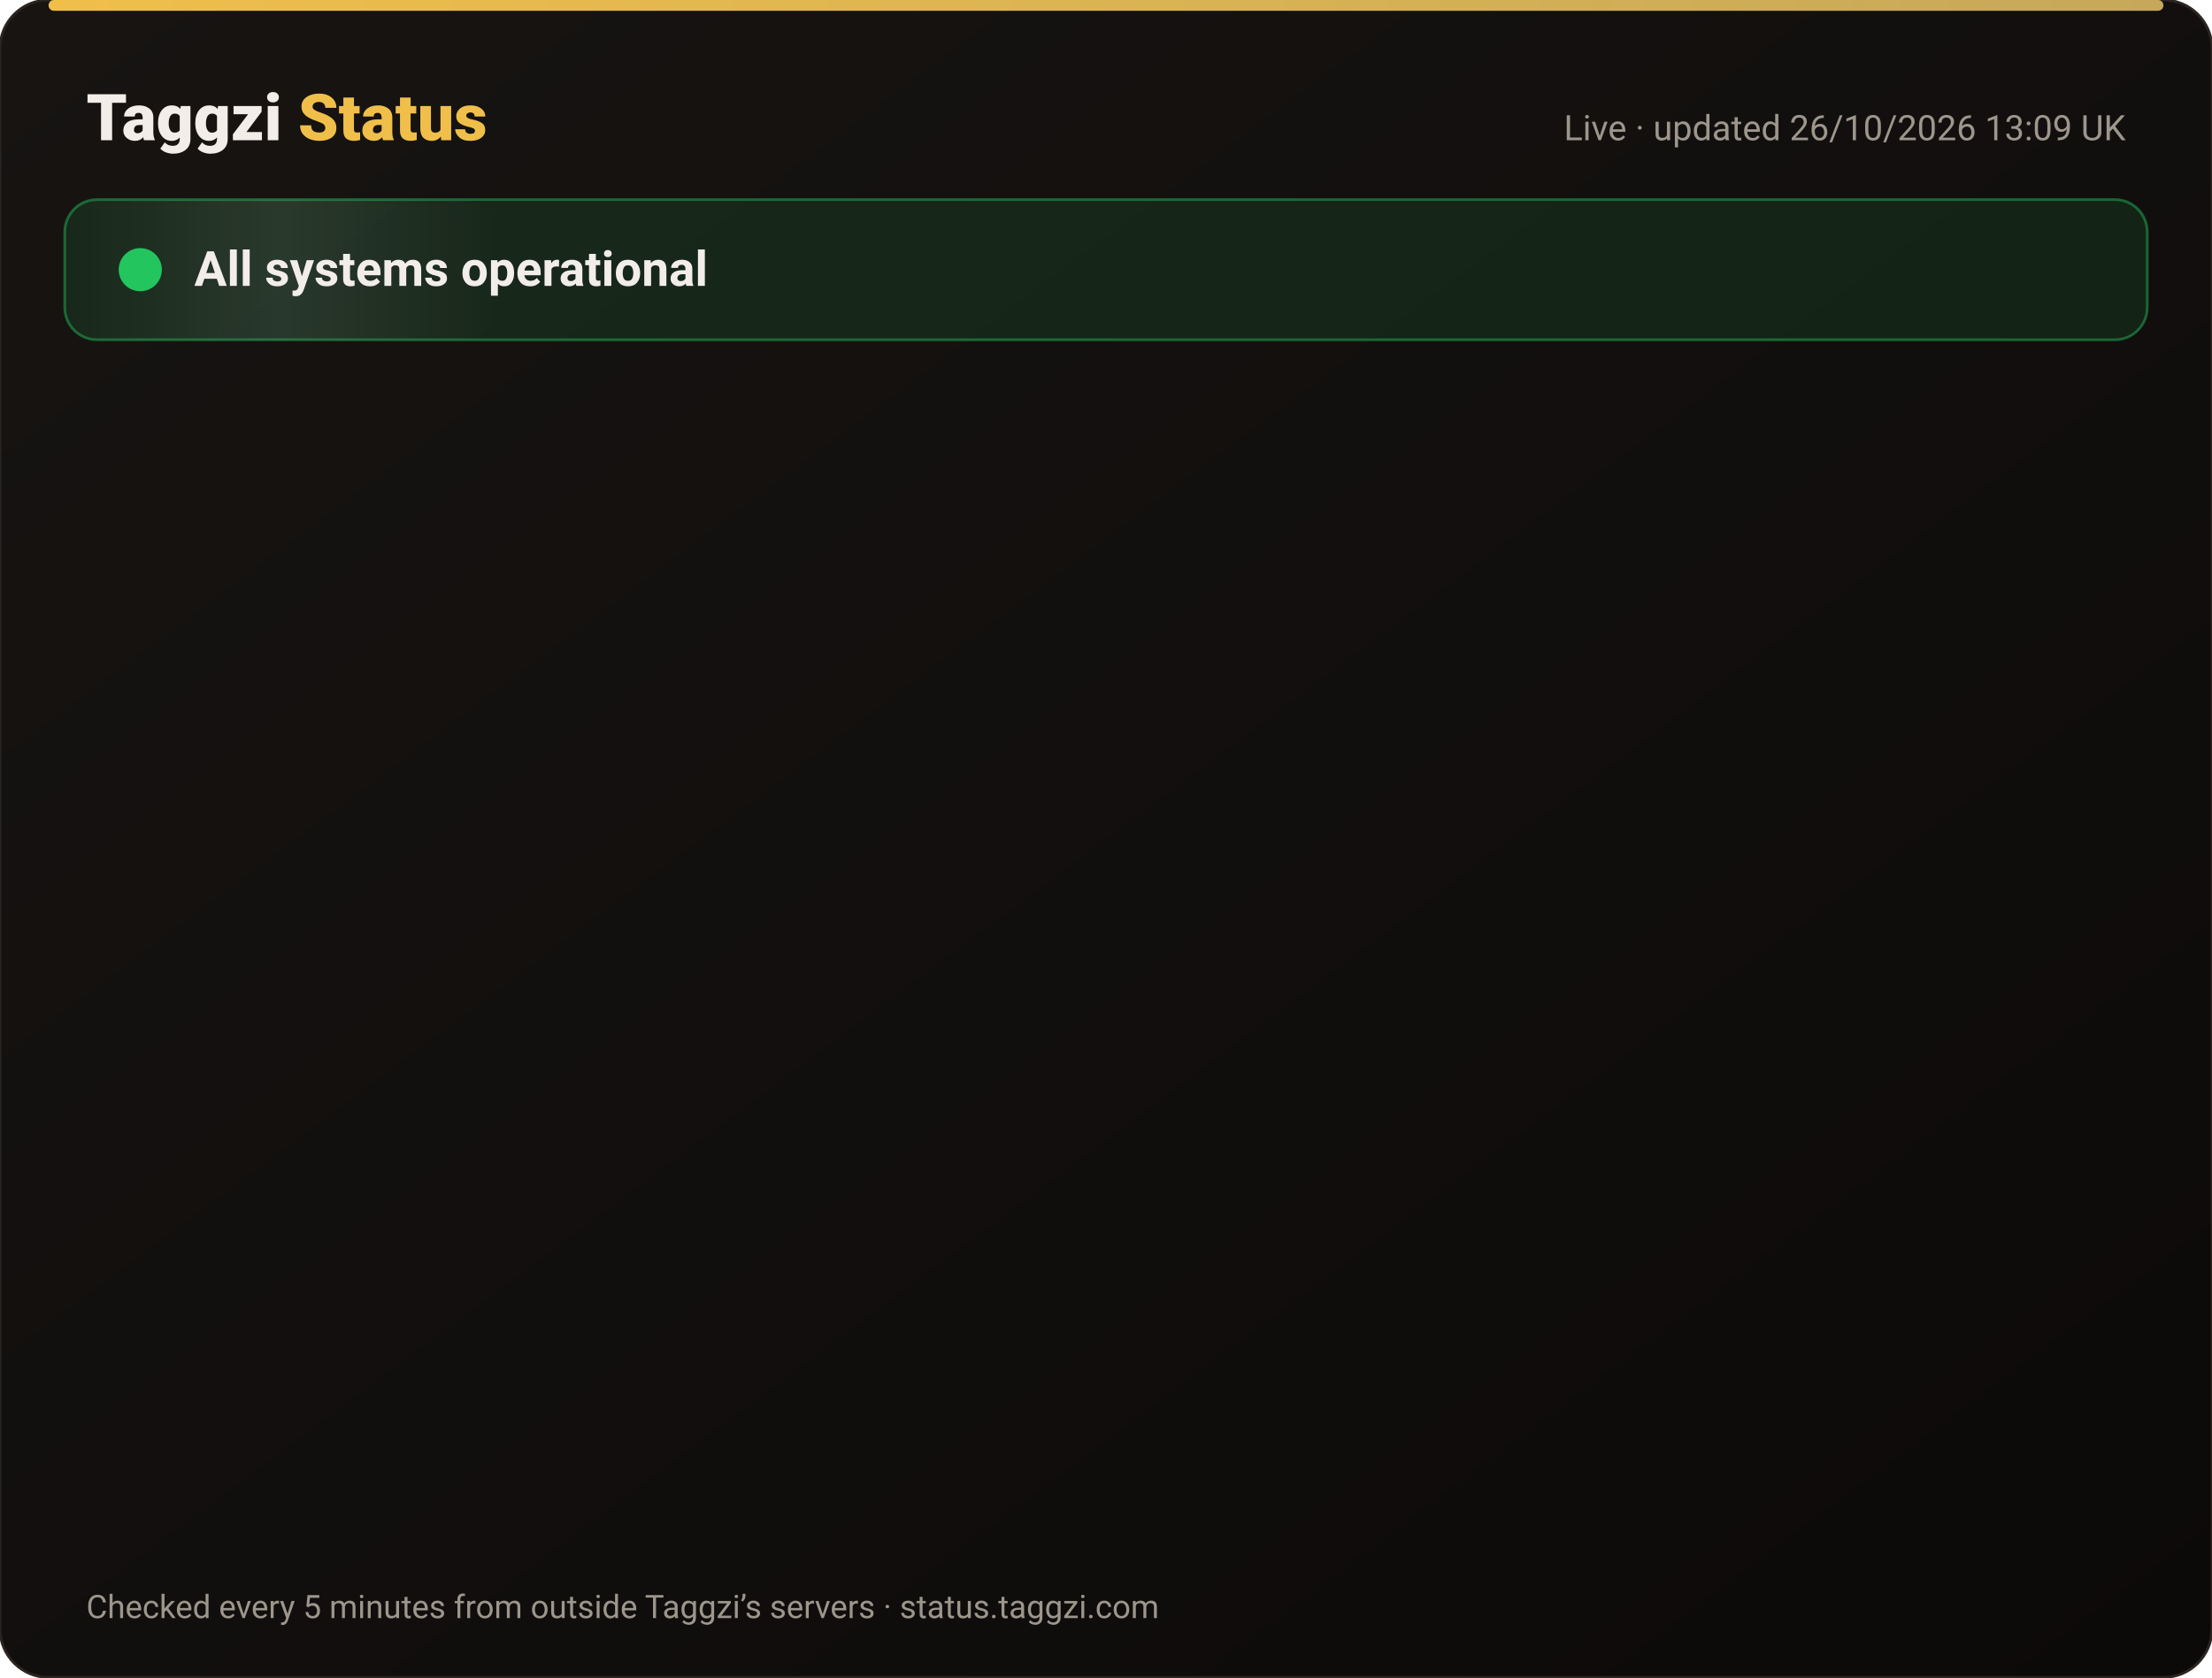
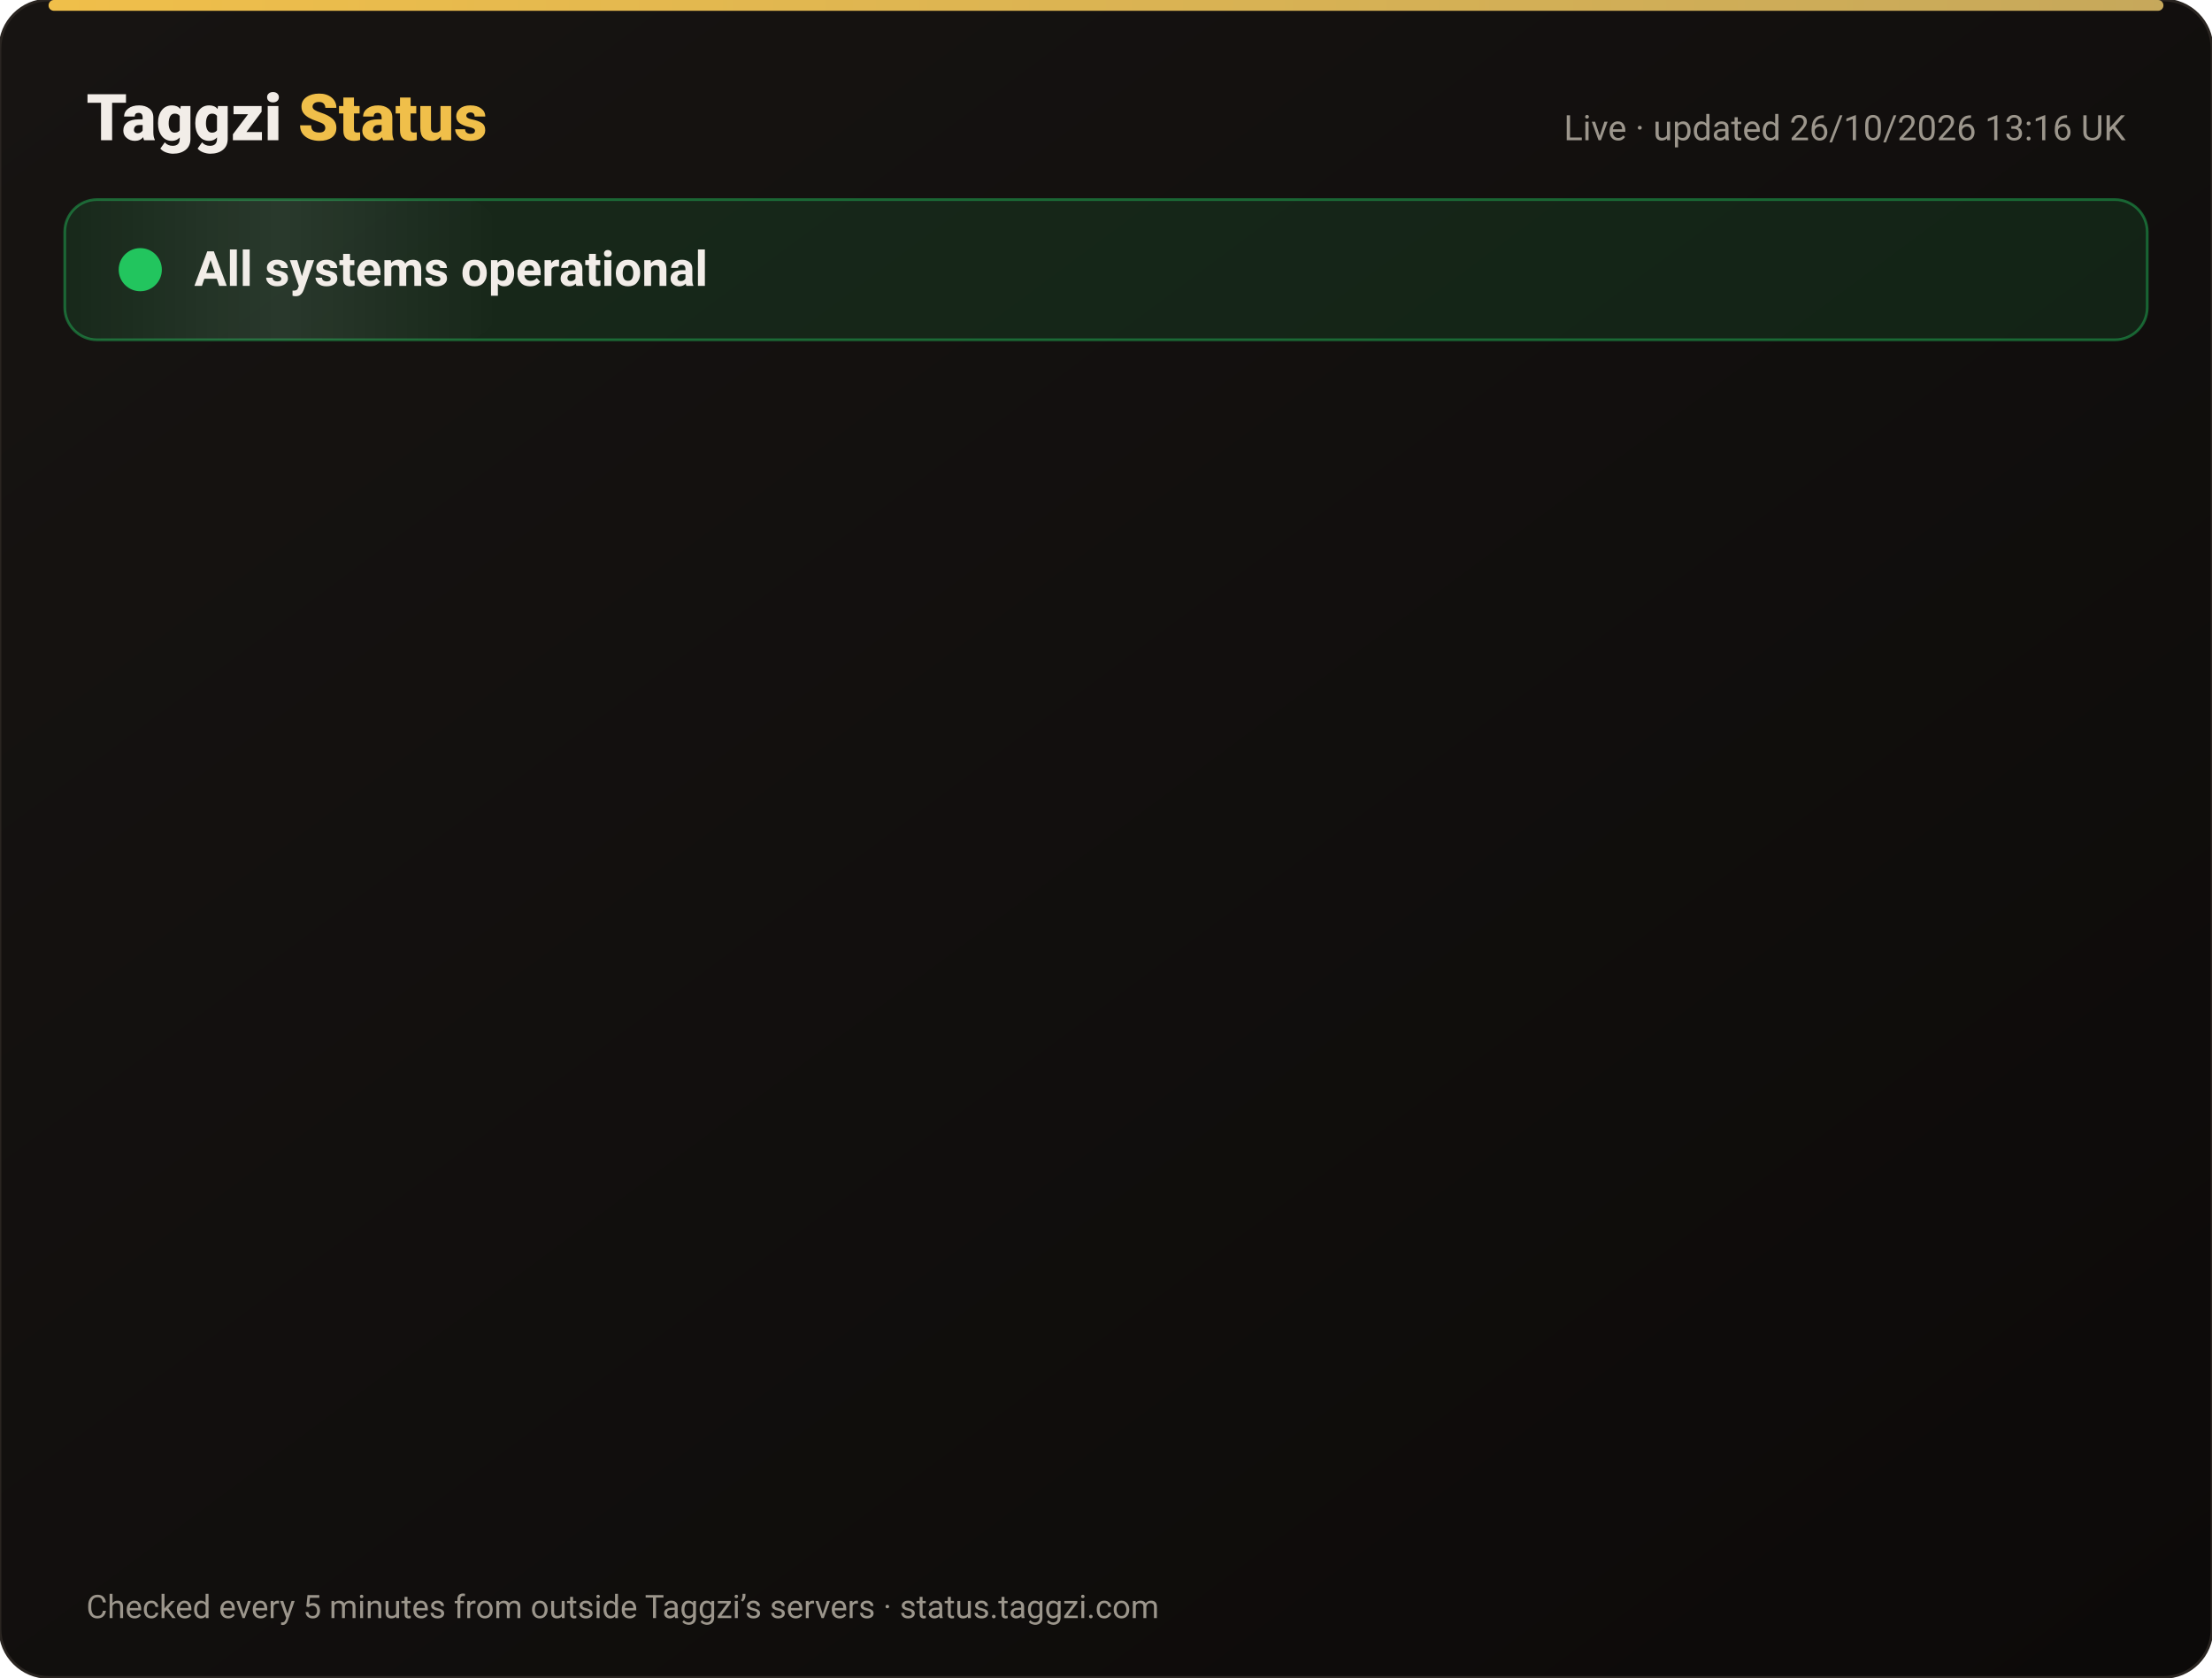
<svg xmlns="http://www.w3.org/2000/svg" width="820" height="622" viewBox="0 0 820 622" font-family="-apple-system,Segoe UI,Roboto,Helvetica,Arial,sans-serif">
  <defs>
    <linearGradient id="bg" x1="0" y1="0" x2="1" y2="1">
      <stop offset="0" stop-color="#171412" />
      <stop offset="1" stop-color="#0C0A09" />
    </linearGradient>
    <linearGradient id="gold" x1="0" x2="1">
      <stop offset="0" stop-color="#F0BF4A" />
      <stop offset="1" stop-color="#c6a85b" />
    </linearGradient>
    <linearGradient id="shine" x1="0" x2="1">
      <stop offset="0" stop-color="#fff" stop-opacity="0" />
      <stop offset=".5" stop-color="#fff" stop-opacity=".08" />
      <stop offset="1" stop-color="#fff" stop-opacity="0" />
    </linearGradient>
  </defs>
  <rect width="820" height="622" rx="18" fill="url(#bg)" stroke="#2a2521" />
  <rect x="18" y="0" width="784" height="4" rx="2" fill="url(#gold)" />
  <text x="32" y="52" font-size="24" font-weight="800" fill="#F2EDE8">Taggzi <tspan fill="#F0BF4A">Status</tspan>
  </text>
-   <text x="788" y="52" font-size="13" fill="#9C968C" text-anchor="end">Live · updated 26/10/2026 13:09 UK</text>
+   <text x="788" y="52" font-size="13" fill="#9C968C" text-anchor="end">Live · updated 26/10/2026 13:16 UK</text>
  <rect x="24" y="74" width="772" height="52" rx="12" fill="#22c55e" fill-opacity=".12" stroke="#22c55e" stroke-opacity=".45" />
  <rect x="24" y="74" width="160" height="52" rx="12" fill="url(#shine)">
    <animate attributeName="x" from="-160" to="820" dur="4s" repeatCount="indefinite" />
  </rect>
  <circle cx="52" cy="100" r="7" fill="#22c55e" />
  <circle cx="52" cy="100" r="7" fill="none" stroke="#22c55e" stroke-width="2">
    <animate attributeName="r" values="7;15;7" dur="2s" repeatCount="indefinite" />
    <animate attributeName="opacity" values=".9;0;.9" dur="2s" repeatCount="indefinite" />
  </circle>
  <text x="72" y="106" font-size="18" font-weight="700" fill="#F2EDE8">All systems operational</text>
  <g opacity="0">
    <animate attributeName="opacity" from="0" to="1" begin="0.00s" dur=".6s" fill="freeze" />
    <line x1="32" y1="188" x2="788" y2="188" stroke="#2a2521" />
    <circle cx="44" cy="166" r="6" fill="#22c55e">
      <animate attributeName="opacity" values="1;.45;1" dur="2.4s" begin="0.00s" repeatCount="indefinite" />
    </circle>
    <text x="62" y="171" font-size="15" font-weight="650" fill="#F2EDE8">Website</text>
    <text x="630" y="171" font-size="13" fill="#9C968C" text-anchor="end">99.97% uptime</text>
    <rect x="648" y="154" width="140" height="24" rx="12" fill="#22c55e" fill-opacity=".14" stroke="#22c55e" stroke-opacity=".5" />
    <text x="718" y="171" font-size="12" font-weight="700" fill="#22c55e" text-anchor="middle">Operational</text>
  </g>
  <g opacity="0">
    <animate attributeName="opacity" from="0" to="1" begin="0.15s" dur=".6s" fill="freeze" />
    <line x1="32" y1="234" x2="788" y2="234" stroke="#2a2521" />
    <circle cx="44" cy="212" r="6" fill="#22c55e">
      <animate attributeName="opacity" values="1;.45;1" dur="2.4s" begin="0.15s" repeatCount="indefinite" />
    </circle>
    <text x="62" y="217" font-size="15" font-weight="650" fill="#F2EDE8">Tag scans</text>
    <text x="630" y="217" font-size="13" fill="#9C968C" text-anchor="end">99.97% uptime</text>
    <rect x="648" y="200" width="140" height="24" rx="12" fill="#22c55e" fill-opacity=".14" stroke="#22c55e" stroke-opacity=".5" />
    <text x="718" y="217" font-size="12" font-weight="700" fill="#22c55e" text-anchor="middle">Operational</text>
  </g>
  <g opacity="0">
    <animate attributeName="opacity" from="0" to="1" begin="0.30s" dur=".6s" fill="freeze" />
    <line x1="32" y1="280" x2="788" y2="280" stroke="#2a2521" />
    <circle cx="44" cy="258" r="6" fill="#22c55e">
      <animate attributeName="opacity" values="1;.45;1" dur="2.4s" begin="0.30s" repeatCount="indefinite" />
    </circle>
    <text x="62" y="263" font-size="15" font-weight="650" fill="#F2EDE8">Manual tag lookup</text>
    <text x="630" y="263" font-size="13" fill="#9C968C" text-anchor="end">99.97% uptime</text>
    <rect x="648" y="246" width="140" height="24" rx="12" fill="#22c55e" fill-opacity=".14" stroke="#22c55e" stroke-opacity=".5" />
    <text x="718" y="263" font-size="12" font-weight="700" fill="#22c55e" text-anchor="middle">Operational</text>
  </g>
  <g opacity="0">
    <animate attributeName="opacity" from="0" to="1" begin="0.45s" dur=".6s" fill="freeze" />
    <line x1="32" y1="326" x2="788" y2="326" stroke="#2a2521" />
    <circle cx="44" cy="304" r="6" fill="#22c55e">
      <animate attributeName="opacity" values="1;.45;1" dur="2.4s" begin="0.45s" repeatCount="indefinite" />
    </circle>
    <text x="62" y="309" font-size="15" font-weight="650" fill="#F2EDE8">App &amp; login</text>
    <text x="630" y="309" font-size="13" fill="#9C968C" text-anchor="end">99.97% uptime</text>
    <rect x="648" y="292" width="140" height="24" rx="12" fill="#22c55e" fill-opacity=".14" stroke="#22c55e" stroke-opacity=".5" />
    <text x="718" y="309" font-size="12" font-weight="700" fill="#22c55e" text-anchor="middle">Operational</text>
  </g>
  <g opacity="0">
    <animate attributeName="opacity" from="0" to="1" begin="0.60s" dur=".6s" fill="freeze" />
    <line x1="32" y1="372" x2="788" y2="372" stroke="#2a2521" />
    <circle cx="44" cy="350" r="6" fill="#22c55e">
      <animate attributeName="opacity" values="1;.45;1" dur="2.4s" begin="0.60s" repeatCount="indefinite" />
    </circle>
    <text x="62" y="355" font-size="15" font-weight="650" fill="#F2EDE8">Community alerts</text>
    <text x="630" y="355" font-size="13" fill="#9C968C" text-anchor="end">99.97% uptime</text>
    <rect x="648" y="338" width="140" height="24" rx="12" fill="#22c55e" fill-opacity=".14" stroke="#22c55e" stroke-opacity=".5" />
    <text x="718" y="355" font-size="12" font-weight="700" fill="#22c55e" text-anchor="middle">Operational</text>
  </g>
  <g opacity="0">
    <animate attributeName="opacity" from="0" to="1" begin="0.75s" dur=".6s" fill="freeze" />
    <line x1="32" y1="418" x2="788" y2="418" stroke="#2a2521" />
    <circle cx="44" cy="396" r="6" fill="#22c55e">
      <animate attributeName="opacity" values="1;.45;1" dur="2.4s" begin="0.75s" repeatCount="indefinite" />
    </circle>
    <text x="62" y="401" font-size="15" font-weight="650" fill="#F2EDE8">Private calling</text>
    <text x="630" y="401" font-size="13" fill="#9C968C" text-anchor="end">99.97% uptime</text>
    <rect x="648" y="384" width="140" height="24" rx="12" fill="#22c55e" fill-opacity=".14" stroke="#22c55e" stroke-opacity=".5" />
    <text x="718" y="401" font-size="12" font-weight="700" fill="#22c55e" text-anchor="middle">Operational</text>
  </g>
  <g opacity="0">
    <animate attributeName="opacity" from="0" to="1" begin="0.90s" dur=".6s" fill="freeze" />
    <line x1="32" y1="464" x2="788" y2="464" stroke="#2a2521" />
    <circle cx="44" cy="442" r="6" fill="#22c55e">
      <animate attributeName="opacity" values="1;.45;1" dur="2.4s" begin="0.90s" repeatCount="indefinite" />
    </circle>
    <text x="62" y="447" font-size="15" font-weight="650" fill="#F2EDE8">Payments</text>
    <text x="630" y="447" font-size="13" fill="#9C968C" text-anchor="end">99.96% uptime</text>
    <rect x="648" y="430" width="140" height="24" rx="12" fill="#22c55e" fill-opacity=".14" stroke="#22c55e" stroke-opacity=".5" />
    <text x="718" y="447" font-size="12" font-weight="700" fill="#22c55e" text-anchor="middle">Operational</text>
  </g>
  <g opacity="0">
    <animate attributeName="opacity" from="0" to="1" begin="1.05s" dur=".6s" fill="freeze" />
    <line x1="32" y1="510" x2="788" y2="510" stroke="#2a2521" />
    <circle cx="44" cy="488" r="6" fill="#22c55e">
      <animate attributeName="opacity" values="1;.45;1" dur="2.4s" begin="1.05s" repeatCount="indefinite" />
    </circle>
    <text x="62" y="493" font-size="15" font-weight="650" fill="#F2EDE8">Email &amp; support</text>
    <text x="630" y="493" font-size="13" fill="#9C968C" text-anchor="end">99.97% uptime</text>
    <rect x="648" y="476" width="140" height="24" rx="12" fill="#22c55e" fill-opacity=".14" stroke="#22c55e" stroke-opacity=".5" />
    <text x="718" y="493" font-size="12" font-weight="700" fill="#22c55e" text-anchor="middle">Operational</text>
  </g>
  <g opacity="0">
    <animate attributeName="opacity" from="0" to="1" begin="1.20s" dur=".6s" fill="freeze" />
    <line x1="32" y1="556" x2="788" y2="556" stroke="#2a2521" />
    <circle cx="44" cy="534" r="6" fill="#22c55e">
      <animate attributeName="opacity" values="1;.45;1" dur="2.4s" begin="1.20s" repeatCount="indefinite" />
    </circle>
    <text x="62" y="539" font-size="15" font-weight="650" fill="#F2EDE8">Secure connection (SSL)</text>
    <text x="630" y="539" font-size="13" fill="#9C968C" text-anchor="end">100.00% uptime</text>
    <rect x="648" y="522" width="140" height="24" rx="12" fill="#22c55e" fill-opacity=".14" stroke="#22c55e" stroke-opacity=".5" />
    <text x="718" y="539" font-size="12" font-weight="700" fill="#22c55e" text-anchor="middle">Operational</text>
  </g>
  <text x="32" y="600" font-size="12" fill="#9C968C">Checked every 5 minutes from outside Taggzi’s servers · status.taggzi.com</text>
</svg>
